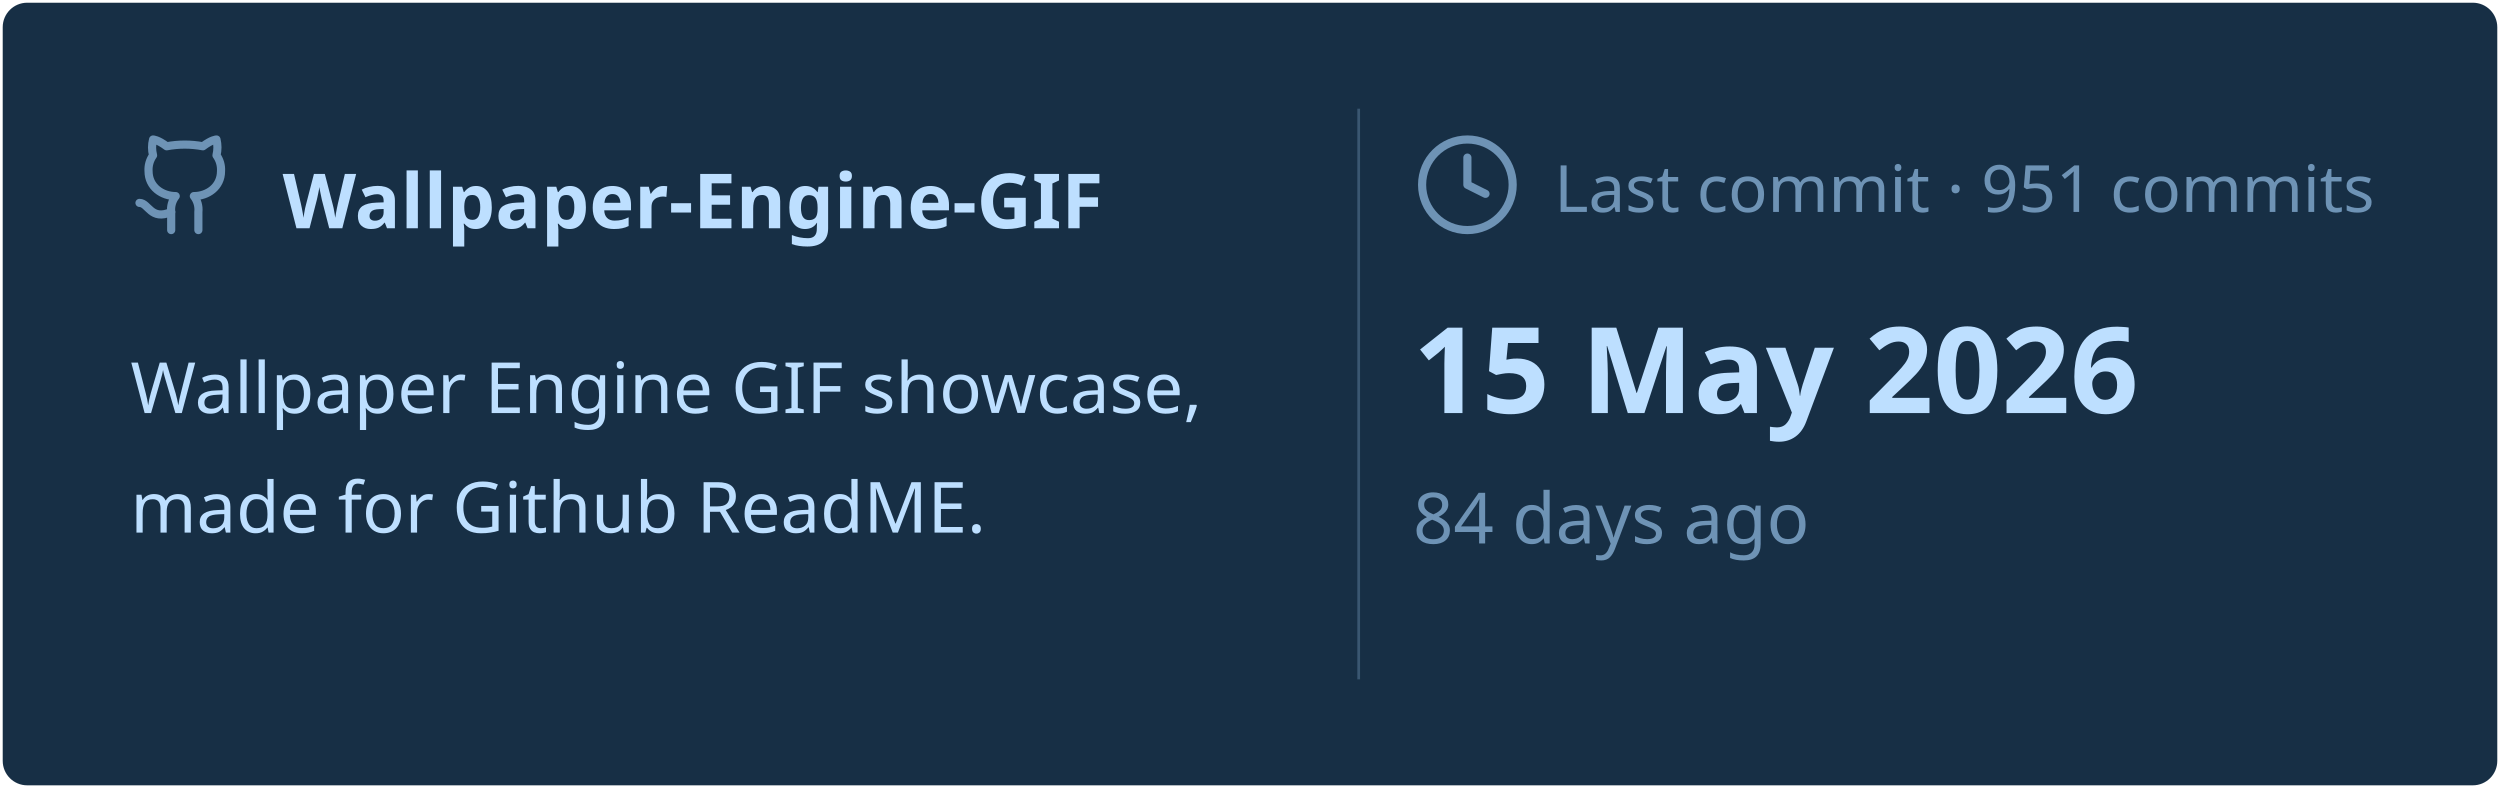
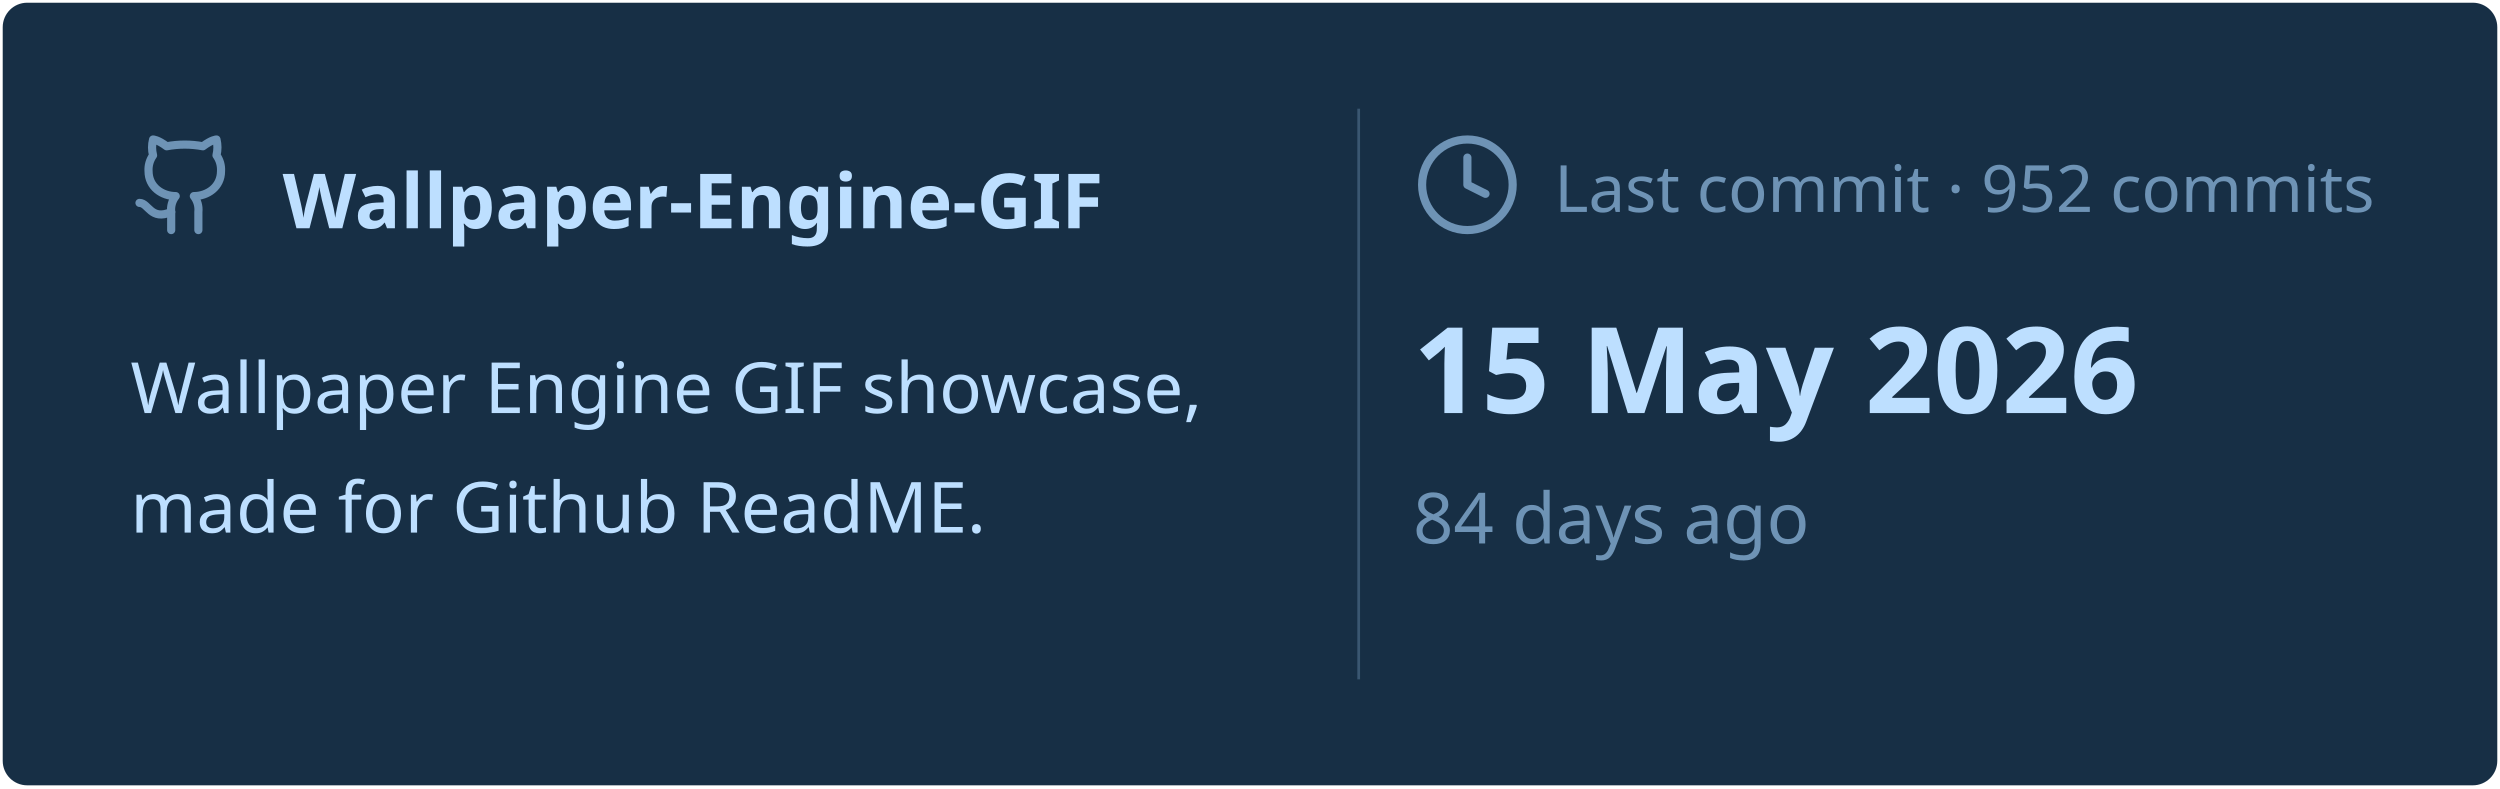
<svg xmlns="http://www.w3.org/2000/svg" viewBox="0 0 460 145" width="460px" height="145px">
  <rect stroke="#000000" stroke-opacity="0" fill="#172F45" rx="4.5" x="0.5" y="0.5" width="459" height="144" />
  <g transform="translate(24, 42)">
    <svg x="0" y="-18" width="20" height="20" viewBox="0 0 24 24" fill="none" stroke="#6E93B5" stroke-width="1.8" stroke-linecap="round" stroke-linejoin="round">
      <path d="M15 22v-4a4.8 4.8 0 0 0-1-3.5c3 0 6-2 6-5.5.08-1.25-.27-2.48-1-3.5.28-1.15.28-2.35 0-3.5 0 0-1 0-3 1.5-2.64-.5-5.36-.5-8 0C6 2 5 2 5 2c-.3 1.15-.3 2.35 0 3.5A5.403 5.403 0 0 0 4 9c0 3.5 3 5.5 6 5.5-.39.49-.68 1.05-.85 1.65-.17.6-.22 1.23-.15 1.85v4" />
      <path d="M9 18c-4.51 2-5-2-7-2" />
    </svg>
    <text x="28" y="0" font-family="&quot;Segoe UI&quot;, Ubuntu, sans-serif" font-size="14" font-weight="700" fill="#BDDFFF">Wallpaper-Engine-GIF</text>
  </g>
  <text x="24" y="76" font-family="&quot;Segoe UI&quot;, Ubuntu, sans-serif" font-size="13" font-weight="400" fill="#BDDFFF">Wallpaper Engine GIF showcase,</text>
  <text x="24" y="98" font-family="&quot;Segoe UI&quot;, Ubuntu, sans-serif" font-size="13" font-weight="400" fill="#BDDFFF">made for Github ReadME.</text>
  <line x1="250" y1="20" x2="250" y2="125" stroke="#6E93B5" stroke-width="0.5" stroke-opacity="0.4" />
  <svg x="260" y="24" width="20" height="20" viewBox="0 0 24 24" fill="none" stroke="#6E93B5" stroke-width="1.8" stroke-linecap="round" stroke-linejoin="round">
    <circle cx="12" cy="12" r="10" />
    <polyline points="12 6 12 12 16 14" />
  </svg>
-   <text x="286" y="39" font-family="&quot;Segoe UI&quot;, Ubuntu, sans-serif" font-size="12" font-weight="400" fill="#6E93B5">Last commit · 951 commits</text>
+   <text x="286" y="39" font-family="&quot;Segoe UI&quot;, Ubuntu, sans-serif" font-size="12" font-weight="400" fill="#6E93B5">Last commit · 952 commits</text>
  <text x="260" y="76" font-family="&quot;Segoe UI&quot;, Ubuntu, sans-serif" font-size="22" font-weight="700" fill="#BDDFFF">15 May 2026</text>
  <text x="260" y="100" font-family="&quot;Segoe UI&quot;, Ubuntu, sans-serif" font-size="13" font-weight="400" fill="#6E93B5">84 days ago</text>
</svg>
